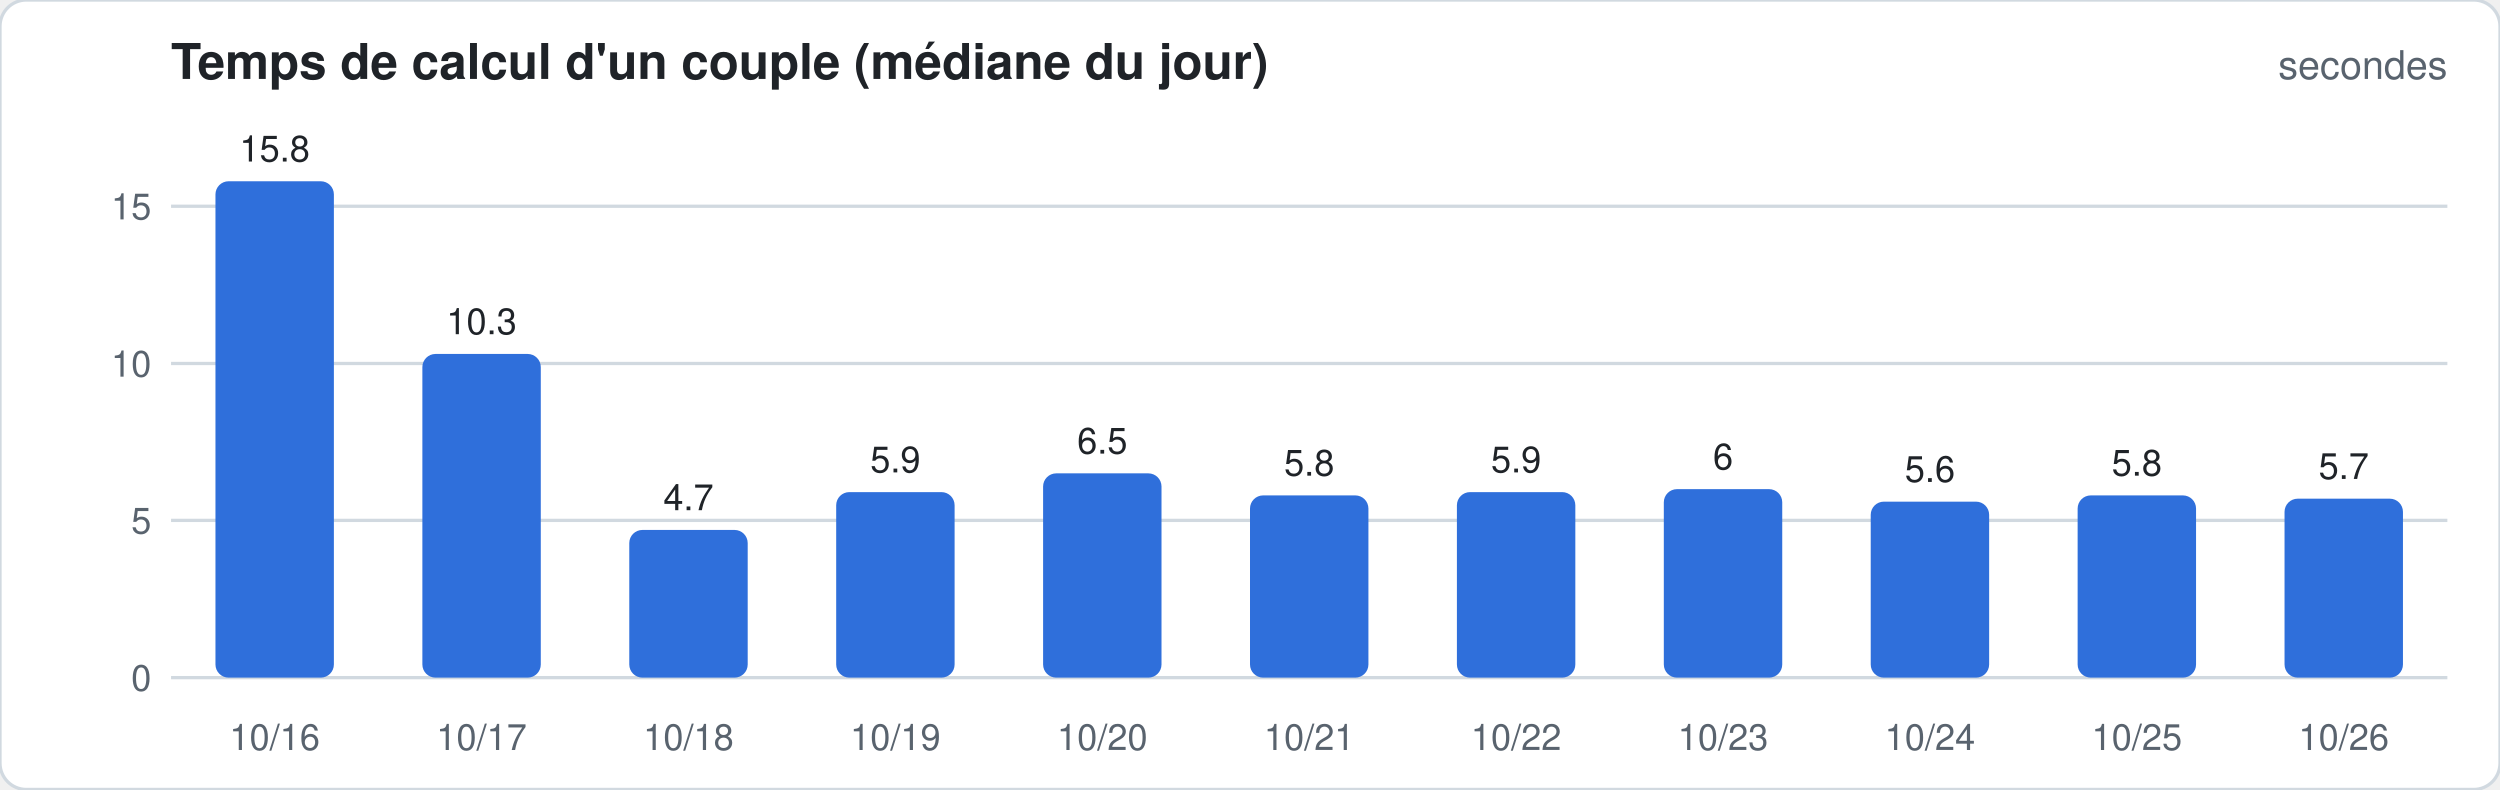
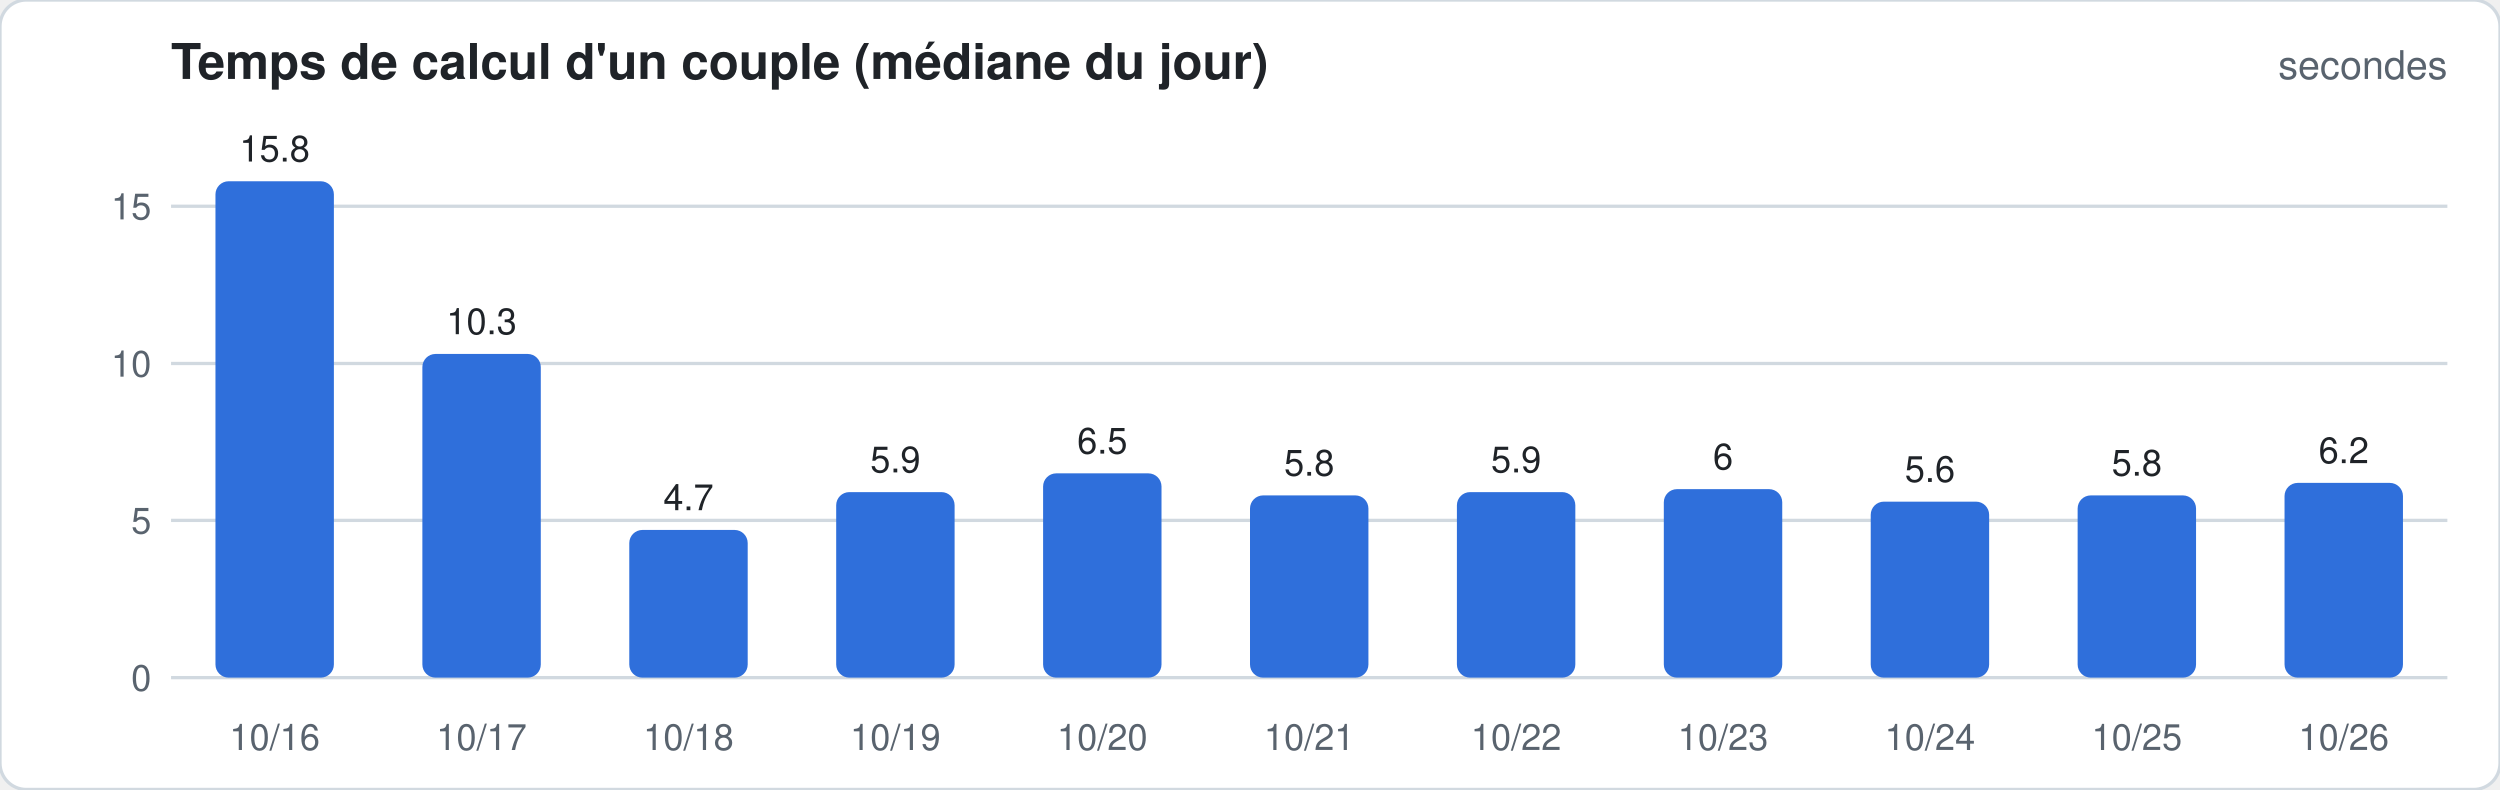
<svg xmlns="http://www.w3.org/2000/svg" width="760" height="240" viewBox="0 0 760 240" font-family="-apple-system,Segoe UI,Helvetica,Arial,sans-serif">
  <rect width="760" height="240" rx="8" fill="#ffffff" stroke="#d1d9e0" />
  <text x="52" y="24" font-size="15" font-weight="600" fill="#1f2328">Temps de calcul d'un couple (médiane du jour)</text>
  <text x="744" y="24" font-size="12" fill="#59636e" text-anchor="end">secondes</text>
  <line x1="52" x2="744" y1="206.0" y2="206.0" stroke="#d1d9e0" stroke-width="1" />
  <text x="46" y="210.0" font-size="11" fill="#59636e" text-anchor="end">0</text>
  <line x1="52" x2="744" y1="158.2" y2="158.2" stroke="#d1d9e0" stroke-width="1" />
  <text x="46" y="162.2" font-size="11" fill="#59636e" text-anchor="end">5</text>
  <line x1="52" x2="744" y1="110.5" y2="110.5" stroke="#d1d9e0" stroke-width="1" />
  <text x="46" y="114.5" font-size="11" fill="#59636e" text-anchor="end">10</text>
  <line x1="52" x2="744" y1="62.7" y2="62.7" stroke="#d1d9e0" stroke-width="1" />
  <text x="46" y="66.7" font-size="11" fill="#59636e" text-anchor="end">15</text>
  <rect x="65.5" y="55.1" width="36.0" height="150.9" rx="4.0" fill="#2f6fdb" />
  <text x="83.5" y="49.1" font-size="11" fill="#1f2328" text-anchor="middle">15.8</text>
  <text x="83.5" y="228" font-size="11" fill="#59636e" text-anchor="middle">10/16</text>
  <rect x="128.4" y="107.6" width="36.0" height="98.4" rx="4.0" fill="#2f6fdb" />
  <text x="146.4" y="101.6" font-size="11" fill="#1f2328" text-anchor="middle">10.3</text>
  <text x="146.4" y="228" font-size="11" fill="#59636e" text-anchor="middle">10/17</text>
  <rect x="191.3" y="161.1" width="36.0" height="44.9" rx="4.0" fill="#2f6fdb" />
  <text x="209.3" y="155.1" font-size="11" fill="#1f2328" text-anchor="middle">4.7</text>
  <text x="209.3" y="228" font-size="11" fill="#59636e" text-anchor="middle">10/18</text>
  <rect x="254.2" y="149.6" width="36.0" height="56.4" rx="4.0" fill="#2f6fdb" />
  <text x="272.2" y="143.6" font-size="11" fill="#1f2328" text-anchor="middle">5.9</text>
  <text x="272.2" y="228" font-size="11" fill="#59636e" text-anchor="middle">10/19</text>
  <rect x="317.1" y="143.9" width="36.0" height="62.1" rx="4.0" fill="#2f6fdb" />
  <text x="335.1" y="137.9" font-size="11" fill="#1f2328" text-anchor="middle">6.5</text>
  <text x="335.1" y="228" font-size="11" fill="#59636e" text-anchor="middle">10/20</text>
  <rect x="380.0" y="150.6" width="36.0" height="55.4" rx="4.0" fill="#2f6fdb" />
  <text x="398.0" y="144.6" font-size="11" fill="#1f2328" text-anchor="middle">5.8</text>
  <text x="398.0" y="228" font-size="11" fill="#59636e" text-anchor="middle">10/21</text>
  <rect x="442.9" y="149.6" width="36.0" height="56.4" rx="4.0" fill="#2f6fdb" />
  <text x="460.9" y="143.6" font-size="11" fill="#1f2328" text-anchor="middle">5.9</text>
  <text x="460.9" y="228" font-size="11" fill="#59636e" text-anchor="middle">10/22</text>
  <rect x="505.8" y="148.7" width="36.0" height="57.3" rx="4.0" fill="#2f6fdb" />
  <text x="523.8" y="142.7" font-size="11" fill="#1f2328" text-anchor="middle">6</text>
  <text x="523.8" y="228" font-size="11" fill="#59636e" text-anchor="middle">10/23</text>
  <rect x="568.7" y="152.5" width="36.0" height="53.5" rx="4.0" fill="#2f6fdb" />
  <text x="586.7" y="146.5" font-size="11" fill="#1f2328" text-anchor="middle">5.6</text>
  <text x="586.7" y="228" font-size="11" fill="#59636e" text-anchor="middle">10/24</text>
  <rect x="631.6" y="150.6" width="36.0" height="55.4" rx="4.0" fill="#2f6fdb" />
  <text x="649.6" y="144.6" font-size="11" fill="#1f2328" text-anchor="middle">5.8</text>
  <text x="649.6" y="228" font-size="11" fill="#59636e" text-anchor="middle">10/25</text>
-   <rect x="694.5" y="151.6" width="36.0" height="54.4" rx="4.0" fill="#2f6fdb" />
-   <text x="712.5" y="145.6" font-size="11" fill="#1f2328" text-anchor="middle">5.7</text>
+   <rect x="694.5" y="146.8" width="36.0" height="59.2" rx="4.0" fill="#2f6fdb" />
+   <text x="712.5" y="140.8" font-size="11" fill="#1f2328" text-anchor="middle">6.2</text>
  <text x="712.5" y="228" font-size="11" fill="#59636e" text-anchor="middle">10/26</text>
</svg>
